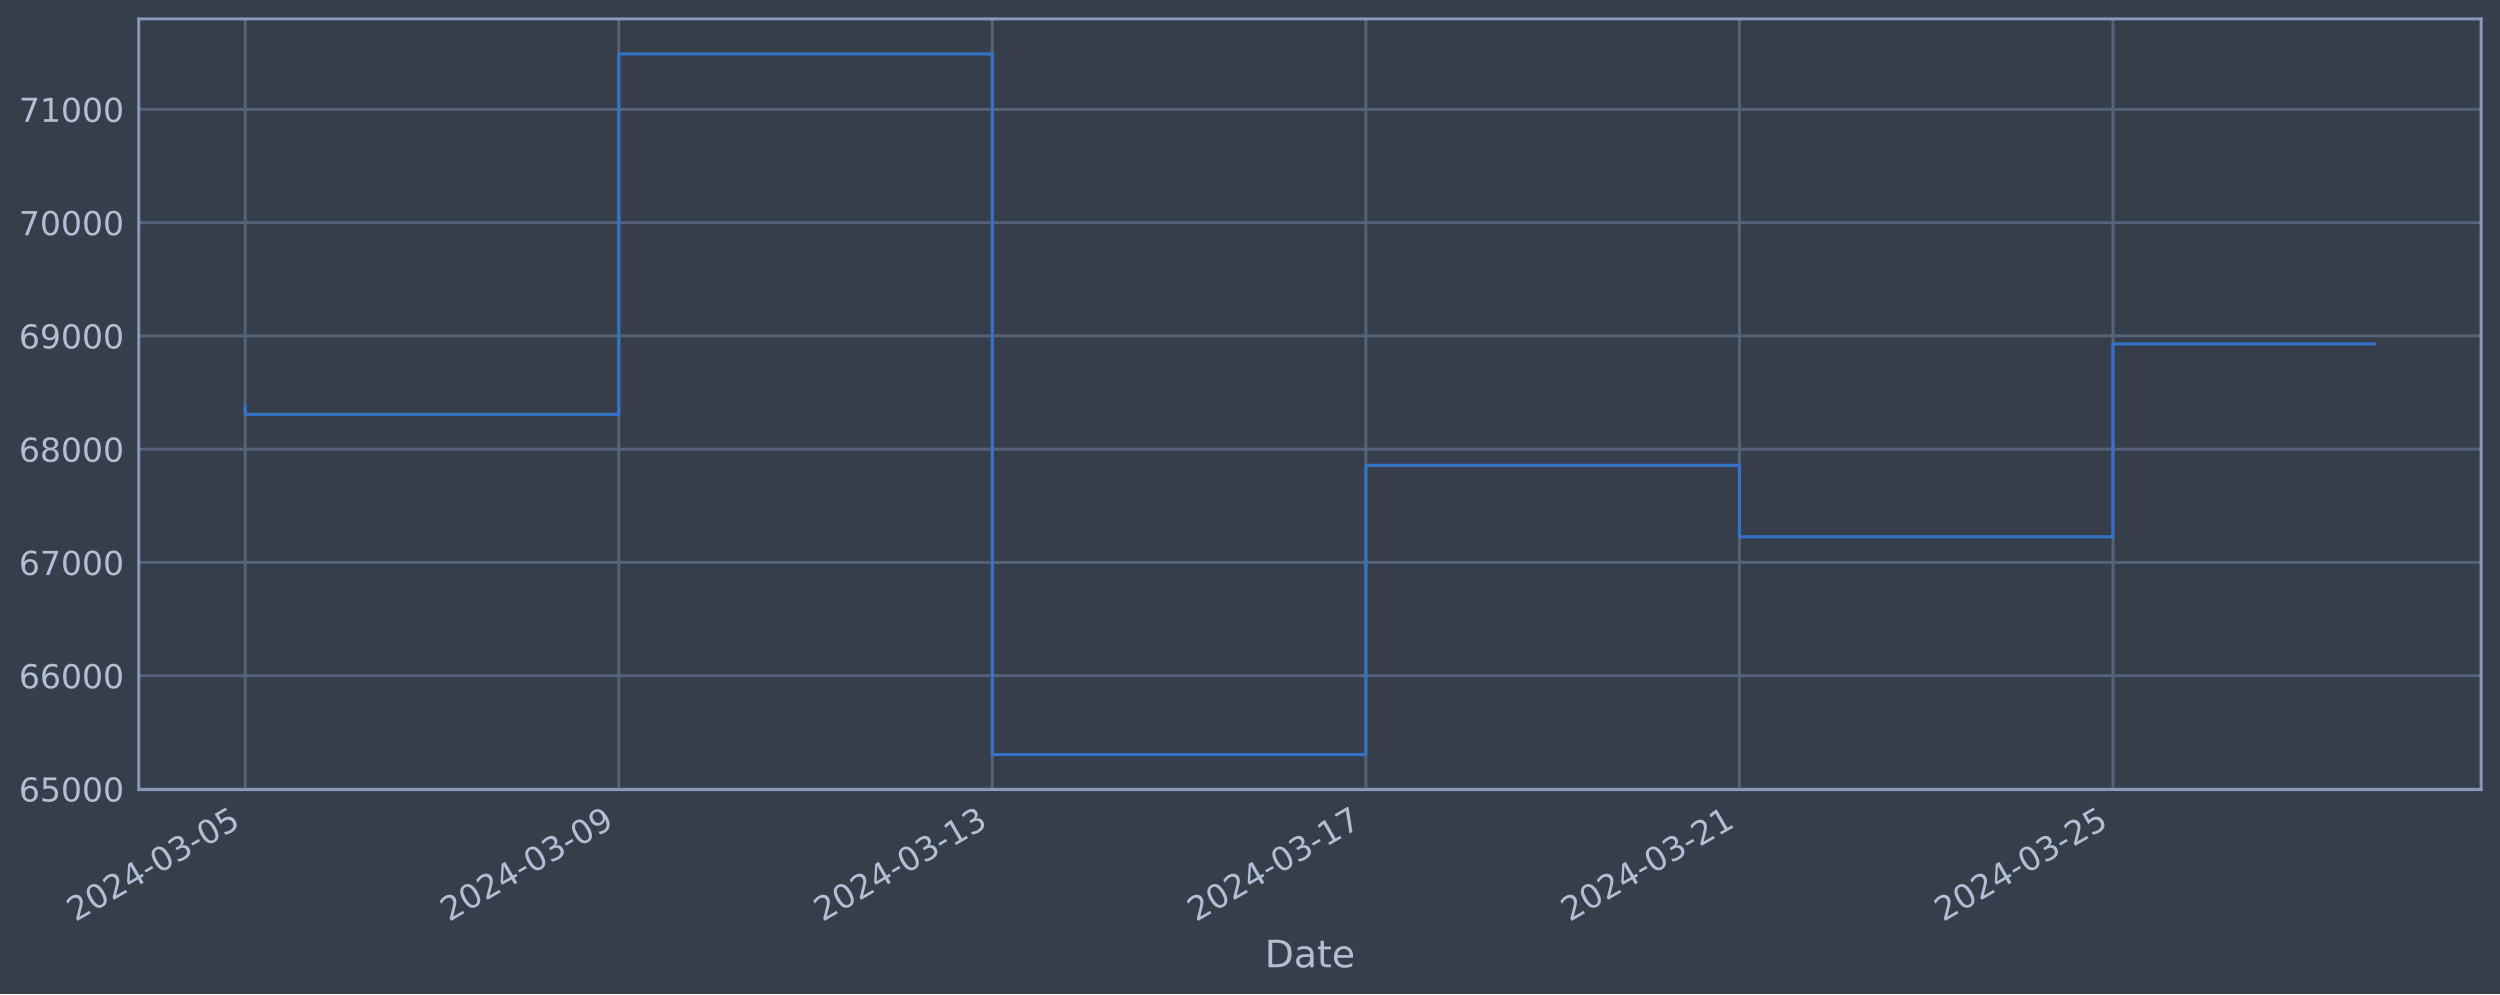
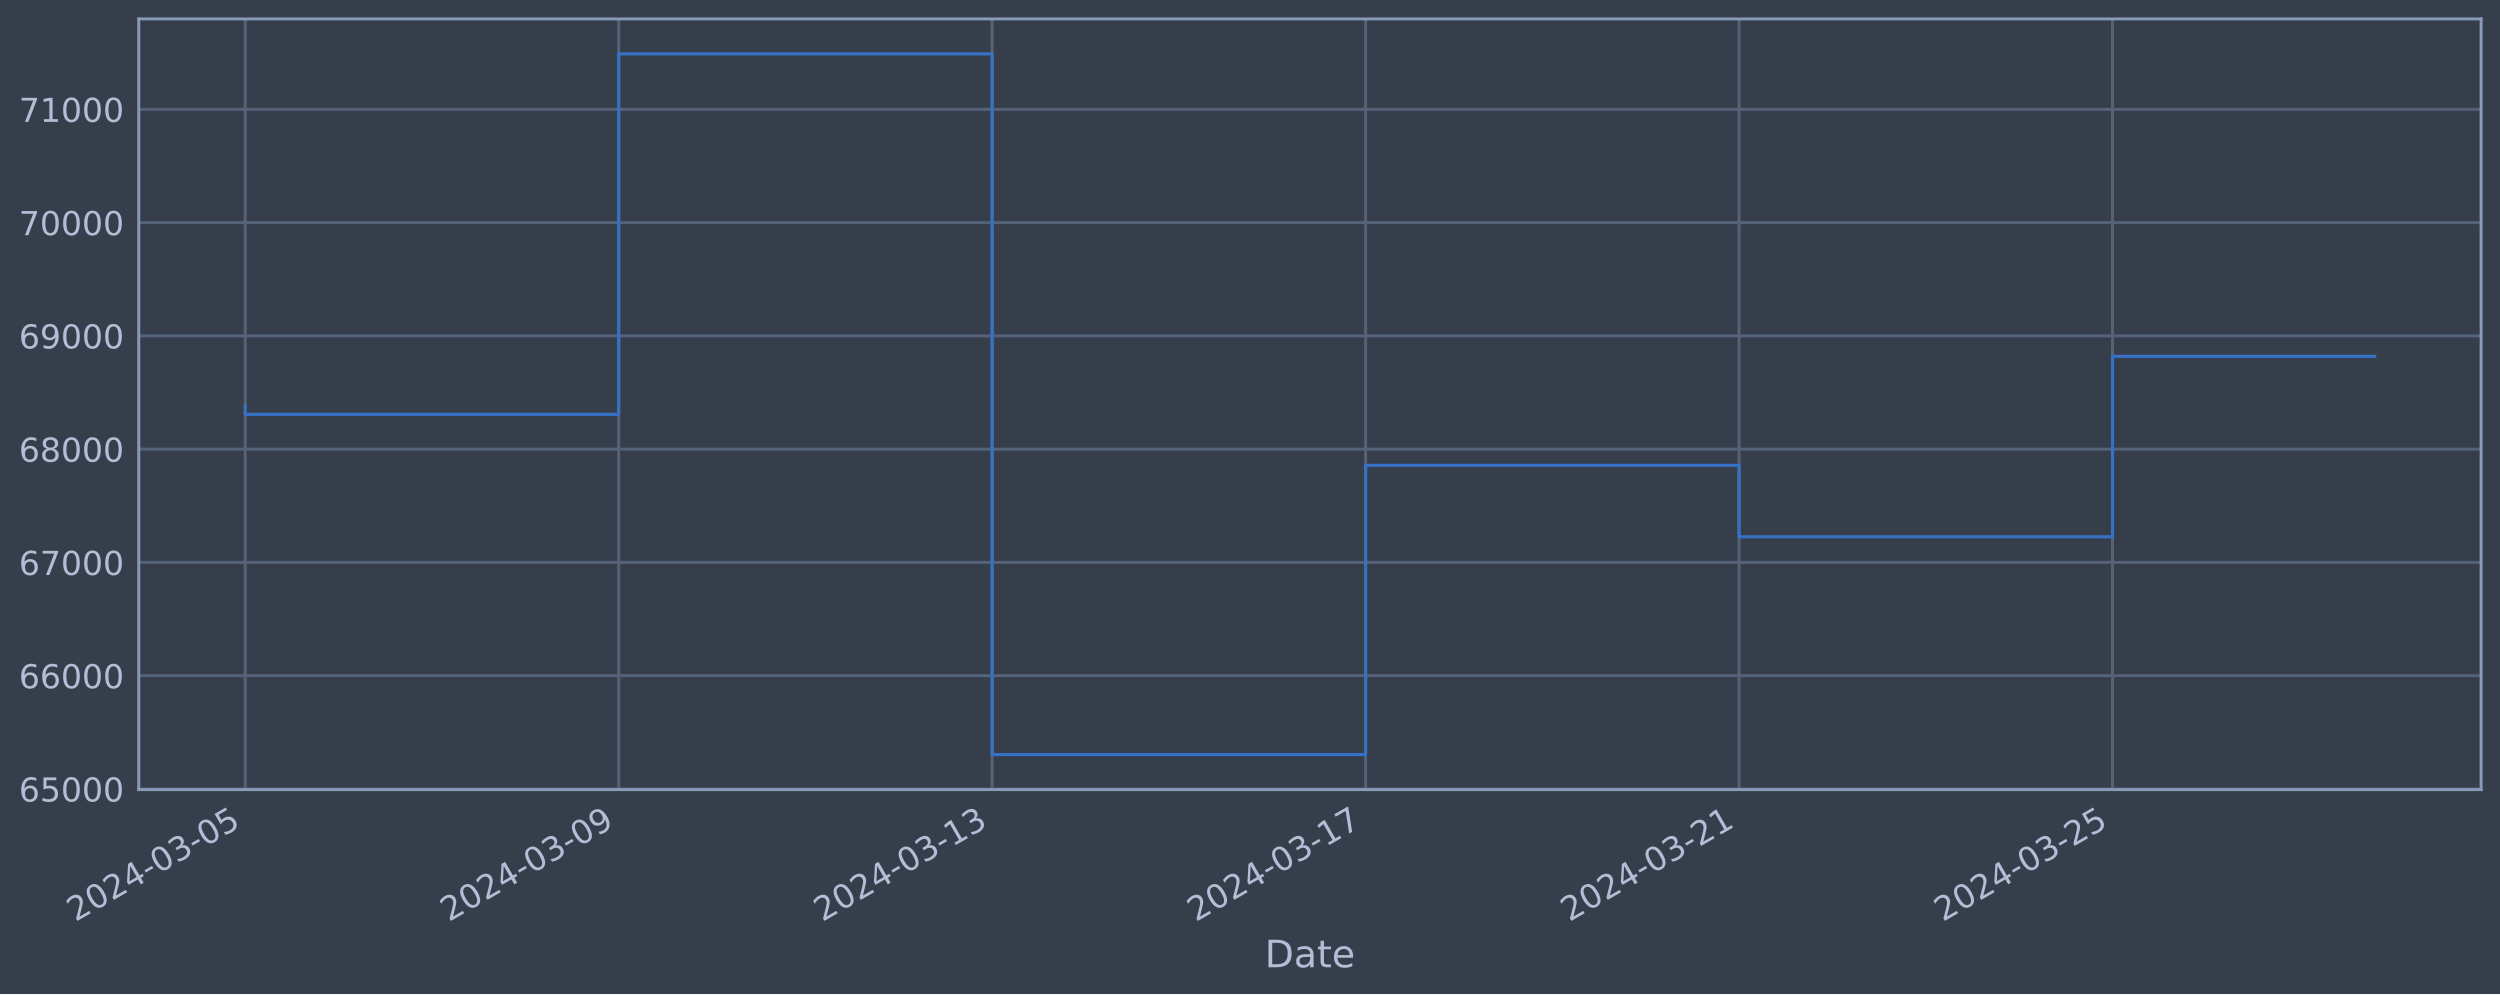
<svg xmlns="http://www.w3.org/2000/svg" xmlns:xlink="http://www.w3.org/1999/xlink" width="952.884pt" height="378.87pt" viewBox="0 0 952.884 378.87" version="1.1">
  <defs>
    <style type="text/css">*{stroke-linejoin: round; stroke-linecap: butt}</style>
  </defs>
  <g id="figure_1">
    <g id="patch_1">
      <path d="M 0 378.87  L 952.884 378.87  L 952.884 0  L 0 0  z " style="fill: #373e4b" />
    </g>
    <g id="axes_1">
      <g id="patch_2">
        <path d="M 52.884 300.96  L 945.684 300.96  L 945.684 7.2  L 52.884 7.2  z " style="fill: #373e4b" />
      </g>
      <g id="matplotlib.axis_1">
        <g id="xtick_1">
          <g id="line2d_1">
-             <path d="M 93.466 300.96  L 93.466 7.2  " clip-path="url(#p2f36d9ac63)" style="fill: none; stroke: #546379; stroke-width: 1.12; stroke-linecap: square" />
+             <path d="M 93.466 300.96  L 93.466 7.2  " clip-path="url(#p90d71072f6)" style="fill: none; stroke: #546379; stroke-width: 1.12; stroke-linecap: square" />
          </g>
          <g id="line2d_2" />
          <g id="text_1">
            <g style="fill: #b1bed6" transform="translate(28.74006 351.4642) rotate(-30) scale(0.126 -0.126)">
              <defs>
                <path id="DejaVuSans-32" d="M 1228 531  L 3431 531  L 3431 0  L 469 0  L 469 531  Q 828 903 1448 1529  Q 2069 2156 2228 2338  Q 2531 2678 2651 2914  Q 2772 3150 2772 3378  Q 2772 3750 2511 3984  Q 2250 4219 1831 4219  Q 1534 4219 1204 4116  Q 875 4013 500 3803  L 500 4441  Q 881 4594 1212 4672  Q 1544 4750 1819 4750  Q 2544 4750 2975 4387  Q 3406 4025 3406 3419  Q 3406 3131 3298 2873  Q 3191 2616 2906 2266  Q 2828 2175 2409 1742  Q 1991 1309 1228 531  z " transform="scale(0.015625)" />
                <path id="DejaVuSans-30" d="M 2034 4250  Q 1547 4250 1301 3770  Q 1056 3291 1056 2328  Q 1056 1369 1301 889  Q 1547 409 2034 409  Q 2525 409 2770 889  Q 3016 1369 3016 2328  Q 3016 3291 2770 3770  Q 2525 4250 2034 4250  z M 2034 4750  Q 2819 4750 3233 4129  Q 3647 3509 3647 2328  Q 3647 1150 3233 529  Q 2819 -91 2034 -91  Q 1250 -91 836 529  Q 422 1150 422 2328  Q 422 3509 836 4129  Q 1250 4750 2034 4750  z " transform="scale(0.015625)" />
                <path id="DejaVuSans-34" d="M 2419 4116  L 825 1625  L 2419 1625  L 2419 4116  z M 2253 4666  L 3047 4666  L 3047 1625  L 3713 1625  L 3713 1100  L 3047 1100  L 3047 0  L 2419 0  L 2419 1100  L 313 1100  L 313 1709  L 2253 4666  z " transform="scale(0.015625)" />
                <path id="DejaVuSans-2d" d="M 313 2009  L 1997 2009  L 1997 1497  L 313 1497  L 313 2009  z " transform="scale(0.015625)" />
                <path id="DejaVuSans-33" d="M 2597 2516  Q 3050 2419 3304 2112  Q 3559 1806 3559 1356  Q 3559 666 3084 287  Q 2609 -91 1734 -91  Q 1441 -91 1130 -33  Q 819 25 488 141  L 488 750  Q 750 597 1062 519  Q 1375 441 1716 441  Q 2309 441 2620 675  Q 2931 909 2931 1356  Q 2931 1769 2642 2001  Q 2353 2234 1838 2234  L 1294 2234  L 1294 2753  L 1863 2753  Q 2328 2753 2575 2939  Q 2822 3125 2822 3475  Q 2822 3834 2567 4026  Q 2313 4219 1838 4219  Q 1578 4219 1281 4162  Q 984 4106 628 3988  L 628 4550  Q 988 4650 1302 4700  Q 1616 4750 1894 4750  Q 2613 4750 3031 4423  Q 3450 4097 3450 3541  Q 3450 3153 3228 2886  Q 3006 2619 2597 2516  z " transform="scale(0.015625)" />
                <path id="DejaVuSans-35" d="M 691 4666  L 3169 4666  L 3169 4134  L 1269 4134  L 1269 2991  Q 1406 3038 1543 3061  Q 1681 3084 1819 3084  Q 2600 3084 3056 2656  Q 3513 2228 3513 1497  Q 3513 744 3044 326  Q 2575 -91 1722 -91  Q 1428 -91 1123 -41  Q 819 9 494 109  L 494 744  Q 775 591 1075 516  Q 1375 441 1709 441  Q 2250 441 2565 725  Q 2881 1009 2881 1497  Q 2881 1984 2565 2268  Q 2250 2553 1709 2553  Q 1456 2553 1204 2497  Q 953 2441 691 2322  L 691 4666  z " transform="scale(0.015625)" />
              </defs>
              <use xlink:href="#DejaVuSans-32" />
              <use xlink:href="#DejaVuSans-30" x="63.623" />
              <use xlink:href="#DejaVuSans-32" x="127.246" />
              <use xlink:href="#DejaVuSans-34" x="190.869" />
              <use xlink:href="#DejaVuSans-2d" x="254.492" />
              <use xlink:href="#DejaVuSans-30" x="290.576" />
              <use xlink:href="#DejaVuSans-33" x="354.199" />
              <use xlink:href="#DejaVuSans-2d" x="417.822" />
              <use xlink:href="#DejaVuSans-30" x="453.906" />
              <use xlink:href="#DejaVuSans-35" x="517.529" />
            </g>
          </g>
        </g>
        <g id="xtick_2">
          <g id="line2d_3">
-             <path d="M 235.845 300.96  L 235.845 7.2  " clip-path="url(#p2f36d9ac63)" style="fill: none; stroke: #546379; stroke-width: 1.12; stroke-linecap: square" />
+             <path d="M 235.812 300.96  L 235.812 7.2  " clip-path="url(#p90d71072f6)" style="fill: none; stroke: #546379; stroke-width: 1.12; stroke-linecap: square" />
          </g>
          <g id="line2d_4" />
          <g id="text_2">
-             <g style="fill: #b1bed6" transform="translate(171.1195 351.4642) rotate(-30) scale(0.126 -0.126)">
+             <g style="fill: #b1bed6" transform="translate(171.0865 351.4642) rotate(-30) scale(0.126 -0.126)">
              <defs>
                <path id="DejaVuSans-39" d="M 703 97  L 703 672  Q 941 559 1184 500  Q 1428 441 1663 441  Q 2288 441 2617 861  Q 2947 1281 2994 2138  Q 2813 1869 2534 1725  Q 2256 1581 1919 1581  Q 1219 1581 811 2004  Q 403 2428 403 3163  Q 403 3881 828 4315  Q 1253 4750 1959 4750  Q 2769 4750 3195 4129  Q 3622 3509 3622 2328  Q 3622 1225 3098 567  Q 2575 -91 1691 -91  Q 1453 -91 1209 -44  Q 966 3 703 97  z M 1959 2075  Q 2384 2075 2632 2365  Q 2881 2656 2881 3163  Q 2881 3666 2632 3958  Q 2384 4250 1959 4250  Q 1534 4250 1286 3958  Q 1038 3666 1038 3163  Q 1038 2656 1286 2365  Q 1534 2075 1959 2075  z " transform="scale(0.015625)" />
              </defs>
              <use xlink:href="#DejaVuSans-32" />
              <use xlink:href="#DejaVuSans-30" x="63.623" />
              <use xlink:href="#DejaVuSans-32" x="127.246" />
              <use xlink:href="#DejaVuSans-34" x="190.869" />
              <use xlink:href="#DejaVuSans-2d" x="254.492" />
              <use xlink:href="#DejaVuSans-30" x="290.576" />
              <use xlink:href="#DejaVuSans-33" x="354.199" />
              <use xlink:href="#DejaVuSans-2d" x="417.822" />
              <use xlink:href="#DejaVuSans-30" x="453.906" />
              <use xlink:href="#DejaVuSans-39" x="517.529" />
            </g>
          </g>
        </g>
        <g id="xtick_3">
          <g id="line2d_5">
-             <path d="M 378.225 300.96  L 378.225 7.2  " clip-path="url(#p2f36d9ac63)" style="fill: none; stroke: #546379; stroke-width: 1.12; stroke-linecap: square" />
+             <path d="M 378.158 300.96  L 378.158 7.2  " clip-path="url(#p90d71072f6)" style="fill: none; stroke: #546379; stroke-width: 1.12; stroke-linecap: square" />
          </g>
          <g id="line2d_6" />
          <g id="text_3">
-             <g style="fill: #b1bed6" transform="translate(313.499 351.4642) rotate(-30) scale(0.126 -0.126)">
+             <g style="fill: #b1bed6" transform="translate(313.433 351.4642) rotate(-30) scale(0.126 -0.126)">
              <defs>
                <path id="DejaVuSans-31" d="M 794 531  L 1825 531  L 1825 4091  L 703 3866  L 703 4441  L 1819 4666  L 2450 4666  L 2450 531  L 3481 531  L 3481 0  L 794 0  L 794 531  z " transform="scale(0.015625)" />
              </defs>
              <use xlink:href="#DejaVuSans-32" />
              <use xlink:href="#DejaVuSans-30" x="63.623" />
              <use xlink:href="#DejaVuSans-32" x="127.246" />
              <use xlink:href="#DejaVuSans-34" x="190.869" />
              <use xlink:href="#DejaVuSans-2d" x="254.492" />
              <use xlink:href="#DejaVuSans-30" x="290.576" />
              <use xlink:href="#DejaVuSans-33" x="354.199" />
              <use xlink:href="#DejaVuSans-2d" x="417.822" />
              <use xlink:href="#DejaVuSans-31" x="453.906" />
              <use xlink:href="#DejaVuSans-33" x="517.529" />
            </g>
          </g>
        </g>
        <g id="xtick_4">
          <g id="line2d_7">
-             <path d="M 520.604 300.96  L 520.604 7.2  " clip-path="url(#p2f36d9ac63)" style="fill: none; stroke: #546379; stroke-width: 1.12; stroke-linecap: square" />
+             <path d="M 520.505 300.96  L 520.505 7.2  " clip-path="url(#p90d71072f6)" style="fill: none; stroke: #546379; stroke-width: 1.12; stroke-linecap: square" />
          </g>
          <g id="line2d_8" />
          <g id="text_4">
-             <g style="fill: #b1bed6" transform="translate(455.8785 351.4642) rotate(-30) scale(0.126 -0.126)">
+             <g style="fill: #b1bed6" transform="translate(455.7794 351.4642) rotate(-30) scale(0.126 -0.126)">
              <defs>
                <path id="DejaVuSans-37" d="M 525 4666  L 3525 4666  L 3525 4397  L 1831 0  L 1172 0  L 2766 4134  L 525 4134  L 525 4666  z " transform="scale(0.015625)" />
              </defs>
              <use xlink:href="#DejaVuSans-32" />
              <use xlink:href="#DejaVuSans-30" x="63.623" />
              <use xlink:href="#DejaVuSans-32" x="127.246" />
              <use xlink:href="#DejaVuSans-34" x="190.869" />
              <use xlink:href="#DejaVuSans-2d" x="254.492" />
              <use xlink:href="#DejaVuSans-30" x="290.576" />
              <use xlink:href="#DejaVuSans-33" x="354.199" />
              <use xlink:href="#DejaVuSans-2d" x="417.822" />
              <use xlink:href="#DejaVuSans-31" x="453.906" />
              <use xlink:href="#DejaVuSans-37" x="517.529" />
            </g>
          </g>
        </g>
        <g id="xtick_5">
          <g id="line2d_9">
-             <path d="M 662.983 300.96  L 662.983 7.2  " clip-path="url(#p2f36d9ac63)" style="fill: none; stroke: #546379; stroke-width: 1.12; stroke-linecap: square" />
+             <path d="M 662.851 300.96  L 662.851 7.2  " clip-path="url(#p90d71072f6)" style="fill: none; stroke: #546379; stroke-width: 1.12; stroke-linecap: square" />
          </g>
          <g id="line2d_10" />
          <g id="text_5">
-             <g style="fill: #b1bed6" transform="translate(598.258 351.4642) rotate(-30) scale(0.126 -0.126)">
+             <g style="fill: #b1bed6" transform="translate(598.1259 351.4642) rotate(-30) scale(0.126 -0.126)">
              <use xlink:href="#DejaVuSans-32" />
              <use xlink:href="#DejaVuSans-30" x="63.623" />
              <use xlink:href="#DejaVuSans-32" x="127.246" />
              <use xlink:href="#DejaVuSans-34" x="190.869" />
              <use xlink:href="#DejaVuSans-2d" x="254.492" />
              <use xlink:href="#DejaVuSans-30" x="290.576" />
              <use xlink:href="#DejaVuSans-33" x="354.199" />
              <use xlink:href="#DejaVuSans-2d" x="417.822" />
              <use xlink:href="#DejaVuSans-32" x="453.906" />
              <use xlink:href="#DejaVuSans-31" x="517.529" />
            </g>
          </g>
        </g>
        <g id="xtick_6">
          <g id="line2d_11">
-             <path d="M 805.363 300.96  L 805.363 7.2  " clip-path="url(#p2f36d9ac63)" style="fill: none; stroke: #546379; stroke-width: 1.12; stroke-linecap: square" />
+             <path d="M 805.198 300.96  L 805.198 7.2  " clip-path="url(#p90d71072f6)" style="fill: none; stroke: #546379; stroke-width: 1.12; stroke-linecap: square" />
          </g>
          <g id="line2d_12" />
          <g id="text_6">
-             <g style="fill: #b1bed6" transform="translate(740.6375 351.4642) rotate(-30) scale(0.126 -0.126)">
+             <g style="fill: #b1bed6" transform="translate(740.4724 351.4642) rotate(-30) scale(0.126 -0.126)">
              <use xlink:href="#DejaVuSans-32" />
              <use xlink:href="#DejaVuSans-30" x="63.623" />
              <use xlink:href="#DejaVuSans-32" x="127.246" />
              <use xlink:href="#DejaVuSans-34" x="190.869" />
              <use xlink:href="#DejaVuSans-2d" x="254.492" />
              <use xlink:href="#DejaVuSans-30" x="290.576" />
              <use xlink:href="#DejaVuSans-33" x="354.199" />
              <use xlink:href="#DejaVuSans-2d" x="417.822" />
              <use xlink:href="#DejaVuSans-32" x="453.906" />
              <use xlink:href="#DejaVuSans-35" x="517.529" />
            </g>
          </g>
        </g>
        <g id="text_7">
          <g style="fill: #b1bed6" transform="translate(482.0746 368.6753) scale(0.144 -0.144)">
            <defs>
              <path id="DejaVuSans-44" d="M 1259 4147  L 1259 519  L 2022 519  Q 2988 519 3436 956  Q 3884 1394 3884 2338  Q 3884 3275 3436 3711  Q 2988 4147 2022 4147  L 1259 4147  z M 628 4666  L 1925 4666  Q 3281 4666 3915 4102  Q 4550 3538 4550 2338  Q 4550 1131 3912 565  Q 3275 0 1925 0  L 628 0  L 628 4666  z " transform="scale(0.015625)" />
              <path id="DejaVuSans-61" d="M 2194 1759  Q 1497 1759 1228 1600  Q 959 1441 959 1056  Q 959 750 1161 570  Q 1363 391 1709 391  Q 2188 391 2477 730  Q 2766 1069 2766 1631  L 2766 1759  L 2194 1759  z M 3341 1997  L 3341 0  L 2766 0  L 2766 531  Q 2569 213 2275 61  Q 1981 -91 1556 -91  Q 1019 -91 701 211  Q 384 513 384 1019  Q 384 1609 779 1909  Q 1175 2209 1959 2209  L 2766 2209  L 2766 2266  Q 2766 2663 2505 2880  Q 2244 3097 1772 3097  Q 1472 3097 1187 3025  Q 903 2953 641 2809  L 641 3341  Q 956 3463 1253 3523  Q 1550 3584 1831 3584  Q 2591 3584 2966 3190  Q 3341 2797 3341 1997  z " transform="scale(0.015625)" />
              <path id="DejaVuSans-74" d="M 1172 4494  L 1172 3500  L 2356 3500  L 2356 3053  L 1172 3053  L 1172 1153  Q 1172 725 1289 603  Q 1406 481 1766 481  L 2356 481  L 2356 0  L 1766 0  Q 1100 0 847 248  Q 594 497 594 1153  L 594 3053  L 172 3053  L 172 3500  L 594 3500  L 594 4494  L 1172 4494  z " transform="scale(0.015625)" />
              <path id="DejaVuSans-65" d="M 3597 1894  L 3597 1613  L 953 1613  Q 991 1019 1311 708  Q 1631 397 2203 397  Q 2534 397 2845 478  Q 3156 559 3463 722  L 3463 178  Q 3153 47 2828 -22  Q 2503 -91 2169 -91  Q 1331 -91 842 396  Q 353 884 353 1716  Q 353 2575 817 3079  Q 1281 3584 2069 3584  Q 2775 3584 3186 3129  Q 3597 2675 3597 1894  z M 3022 2063  Q 3016 2534 2758 2815  Q 2500 3097 2075 3097  Q 1594 3097 1305 2825  Q 1016 2553 972 2059  L 3022 2063  z " transform="scale(0.015625)" />
            </defs>
            <use xlink:href="#DejaVuSans-44" />
            <use xlink:href="#DejaVuSans-61" x="77.002" />
            <use xlink:href="#DejaVuSans-74" x="138.281" />
            <use xlink:href="#DejaVuSans-65" x="177.49" />
          </g>
        </g>
      </g>
      <g id="matplotlib.axis_2">
        <g id="ytick_1">
          <g id="line2d_13">
-             <path d="M 52.884 300.718  L 945.684 300.718  " clip-path="url(#p2f36d9ac63)" style="fill: none; stroke: #546379; stroke-width: 1.12; stroke-linecap: square" />
+             <path d="M 52.884 300.718  L 945.684 300.718  " clip-path="url(#p90d71072f6)" style="fill: none; stroke: #546379; stroke-width: 1.12; stroke-linecap: square" />
          </g>
          <g id="line2d_14" />
          <g id="text_8">
            <g style="fill: #b1bed6" transform="translate(7.2 305.5049) scale(0.126 -0.126)">
              <defs>
                <path id="DejaVuSans-36" d="M 2113 2584  Q 1688 2584 1439 2293  Q 1191 2003 1191 1497  Q 1191 994 1439 701  Q 1688 409 2113 409  Q 2538 409 2786 701  Q 3034 994 3034 1497  Q 3034 2003 2786 2293  Q 2538 2584 2113 2584  z M 3366 4563  L 3366 3988  Q 3128 4100 2886 4159  Q 2644 4219 2406 4219  Q 1781 4219 1451 3797  Q 1122 3375 1075 2522  Q 1259 2794 1537 2939  Q 1816 3084 2150 3084  Q 2853 3084 3261 2657  Q 3669 2231 3669 1497  Q 3669 778 3244 343  Q 2819 -91 2113 -91  Q 1303 -91 875 529  Q 447 1150 447 2328  Q 447 3434 972 4092  Q 1497 4750 2381 4750  Q 2619 4750 2861 4703  Q 3103 4656 3366 4563  z " transform="scale(0.015625)" />
              </defs>
              <use xlink:href="#DejaVuSans-36" />
              <use xlink:href="#DejaVuSans-35" x="63.623" />
              <use xlink:href="#DejaVuSans-30" x="127.246" />
              <use xlink:href="#DejaVuSans-30" x="190.869" />
              <use xlink:href="#DejaVuSans-30" x="254.492" />
            </g>
          </g>
        </g>
        <g id="ytick_2">
          <g id="line2d_15">
-             <path d="M 52.884 257.544  L 945.684 257.544  " clip-path="url(#p2f36d9ac63)" style="fill: none; stroke: #546379; stroke-width: 1.12; stroke-linecap: square" />
+             <path d="M 52.884 257.544  L 945.684 257.544  " clip-path="url(#p90d71072f6)" style="fill: none; stroke: #546379; stroke-width: 1.12; stroke-linecap: square" />
          </g>
          <g id="line2d_16" />
          <g id="text_9">
            <g style="fill: #b1bed6" transform="translate(7.2 262.331) scale(0.126 -0.126)">
              <use xlink:href="#DejaVuSans-36" />
              <use xlink:href="#DejaVuSans-36" x="63.623" />
              <use xlink:href="#DejaVuSans-30" x="127.246" />
              <use xlink:href="#DejaVuSans-30" x="190.869" />
              <use xlink:href="#DejaVuSans-30" x="254.492" />
            </g>
          </g>
        </g>
        <g id="ytick_3">
          <g id="line2d_17">
-             <path d="M 52.884 214.37  L 945.684 214.37  " clip-path="url(#p2f36d9ac63)" style="fill: none; stroke: #546379; stroke-width: 1.12; stroke-linecap: square" />
+             <path d="M 52.884 214.37  L 945.684 214.37  " clip-path="url(#p90d71072f6)" style="fill: none; stroke: #546379; stroke-width: 1.12; stroke-linecap: square" />
          </g>
          <g id="line2d_18" />
          <g id="text_10">
            <g style="fill: #b1bed6" transform="translate(7.2 219.157) scale(0.126 -0.126)">
              <use xlink:href="#DejaVuSans-36" />
              <use xlink:href="#DejaVuSans-37" x="63.623" />
              <use xlink:href="#DejaVuSans-30" x="127.246" />
              <use xlink:href="#DejaVuSans-30" x="190.869" />
              <use xlink:href="#DejaVuSans-30" x="254.492" />
            </g>
          </g>
        </g>
        <g id="ytick_4">
          <g id="line2d_19">
-             <path d="M 52.884 171.196  L 945.684 171.196  " clip-path="url(#p2f36d9ac63)" style="fill: none; stroke: #546379; stroke-width: 1.12; stroke-linecap: square" />
+             <path d="M 52.884 171.196  L 945.684 171.196  " clip-path="url(#p90d71072f6)" style="fill: none; stroke: #546379; stroke-width: 1.12; stroke-linecap: square" />
          </g>
          <g id="line2d_20" />
          <g id="text_11">
            <g style="fill: #b1bed6" transform="translate(7.2 175.9831) scale(0.126 -0.126)">
              <defs>
                <path id="DejaVuSans-38" d="M 2034 2216  Q 1584 2216 1326 1975  Q 1069 1734 1069 1313  Q 1069 891 1326 650  Q 1584 409 2034 409  Q 2484 409 2743 651  Q 3003 894 3003 1313  Q 3003 1734 2745 1975  Q 2488 2216 2034 2216  z M 1403 2484  Q 997 2584 770 2862  Q 544 3141 544 3541  Q 544 4100 942 4425  Q 1341 4750 2034 4750  Q 2731 4750 3128 4425  Q 3525 4100 3525 3541  Q 3525 3141 3298 2862  Q 3072 2584 2669 2484  Q 3125 2378 3379 2068  Q 3634 1759 3634 1313  Q 3634 634 3220 271  Q 2806 -91 2034 -91  Q 1263 -91 848 271  Q 434 634 434 1313  Q 434 1759 690 2068  Q 947 2378 1403 2484  z M 1172 3481  Q 1172 3119 1398 2916  Q 1625 2713 2034 2713  Q 2441 2713 2670 2916  Q 2900 3119 2900 3481  Q 2900 3844 2670 4047  Q 2441 4250 2034 4250  Q 1625 4250 1398 4047  Q 1172 3844 1172 3481  z " transform="scale(0.015625)" />
              </defs>
              <use xlink:href="#DejaVuSans-36" />
              <use xlink:href="#DejaVuSans-38" x="63.623" />
              <use xlink:href="#DejaVuSans-30" x="127.246" />
              <use xlink:href="#DejaVuSans-30" x="190.869" />
              <use xlink:href="#DejaVuSans-30" x="254.492" />
            </g>
          </g>
        </g>
        <g id="ytick_5">
          <g id="line2d_21">
-             <path d="M 52.884 128.022  L 945.684 128.022  " clip-path="url(#p2f36d9ac63)" style="fill: none; stroke: #546379; stroke-width: 1.12; stroke-linecap: square" />
+             <path d="M 52.884 128.022  L 945.684 128.022  " clip-path="url(#p90d71072f6)" style="fill: none; stroke: #546379; stroke-width: 1.12; stroke-linecap: square" />
          </g>
          <g id="line2d_22" />
          <g id="text_12">
            <g style="fill: #b1bed6" transform="translate(7.2 132.8092) scale(0.126 -0.126)">
              <use xlink:href="#DejaVuSans-36" />
              <use xlink:href="#DejaVuSans-39" x="63.623" />
              <use xlink:href="#DejaVuSans-30" x="127.246" />
              <use xlink:href="#DejaVuSans-30" x="190.869" />
              <use xlink:href="#DejaVuSans-30" x="254.492" />
            </g>
          </g>
        </g>
        <g id="ytick_6">
          <g id="line2d_23">
-             <path d="M 52.884 84.848  L 945.684 84.848  " clip-path="url(#p2f36d9ac63)" style="fill: none; stroke: #546379; stroke-width: 1.12; stroke-linecap: square" />
+             <path d="M 52.884 84.848  L 945.684 84.848  " clip-path="url(#p90d71072f6)" style="fill: none; stroke: #546379; stroke-width: 1.12; stroke-linecap: square" />
          </g>
          <g id="line2d_24" />
          <g id="text_13">
            <g style="fill: #b1bed6" transform="translate(7.2 89.63523) scale(0.126 -0.126)">
              <use xlink:href="#DejaVuSans-37" />
              <use xlink:href="#DejaVuSans-30" x="63.623" />
              <use xlink:href="#DejaVuSans-30" x="127.246" />
              <use xlink:href="#DejaVuSans-30" x="190.869" />
              <use xlink:href="#DejaVuSans-30" x="254.492" />
            </g>
          </g>
        </g>
        <g id="ytick_7">
          <g id="line2d_25">
-             <path d="M 52.884 41.674  L 945.684 41.674  " clip-path="url(#p2f36d9ac63)" style="fill: none; stroke: #546379; stroke-width: 1.12; stroke-linecap: square" />
+             <path d="M 52.884 41.674  L 945.684 41.674  " clip-path="url(#p90d71072f6)" style="fill: none; stroke: #546379; stroke-width: 1.12; stroke-linecap: square" />
          </g>
          <g id="line2d_26" />
          <g id="text_14">
            <g style="fill: #b1bed6" transform="translate(7.2 46.4613) scale(0.126 -0.126)">
              <use xlink:href="#DejaVuSans-37" />
              <use xlink:href="#DejaVuSans-31" x="63.623" />
              <use xlink:href="#DejaVuSans-30" x="127.246" />
              <use xlink:href="#DejaVuSans-30" x="190.869" />
              <use xlink:href="#DejaVuSans-30" x="254.492" />
            </g>
          </g>
        </g>
      </g>
      <g id="line2d_27">
-         <path d="M 93.466 154.891  L 93.466 157.946  L 235.845 157.946  L 235.845 20.553  L 378.225 20.553  L 378.225 287.607  L 520.604 287.607  L 520.604 177.362  L 662.983 177.362  L 662.983 204.598  L 805.363 204.598  L 805.363 131.075  L 905.102 131.075  " clip-path="url(#p2f36d9ac63)" style="fill: none; stroke: #3572c6; stroke-width: 1.2; stroke-linecap: square" />
+         <path d="M 93.466 154.891  L 93.466 157.946  L 235.812 157.946  L 235.812 20.553  L 378.158 20.553  L 378.158 287.607  L 520.505 287.607  L 520.505 177.362  L 662.851 177.362  L 662.851 204.598  L 805.198 204.598  L 805.198 135.836  L 905.102 135.836  " clip-path="url(#p90d71072f6)" style="fill: none; stroke: #3572c6; stroke-width: 1.2; stroke-linecap: square" />
      </g>
      <g id="patch_3">
        <path d="M 52.884 300.96  L 52.884 7.2  " style="fill: none; stroke: #899ab8; stroke-width: 1.12; stroke-linejoin: miter; stroke-linecap: square" />
      </g>
      <g id="patch_4">
        <path d="M 945.684 300.96  L 945.684 7.2  " style="fill: none; stroke: #899ab8; stroke-width: 1.12; stroke-linejoin: miter; stroke-linecap: square" />
      </g>
      <g id="patch_5">
        <path d="M 52.884 300.96  L 945.684 300.96  " style="fill: none; stroke: #899ab8; stroke-width: 1.12; stroke-linejoin: miter; stroke-linecap: square" />
      </g>
      <g id="patch_6">
        <path d="M 52.884 7.2  L 945.684 7.2  " style="fill: none; stroke: #899ab8; stroke-width: 1.12; stroke-linejoin: miter; stroke-linecap: square" />
      </g>
    </g>
  </g>
  <defs>
-     <clipPath id="p2f36d9ac63">
+     <clipPath id="p90d71072f6">
      <rect x="52.884" y="7.2" width="892.8" height="293.76" />
    </clipPath>
  </defs>
</svg>
